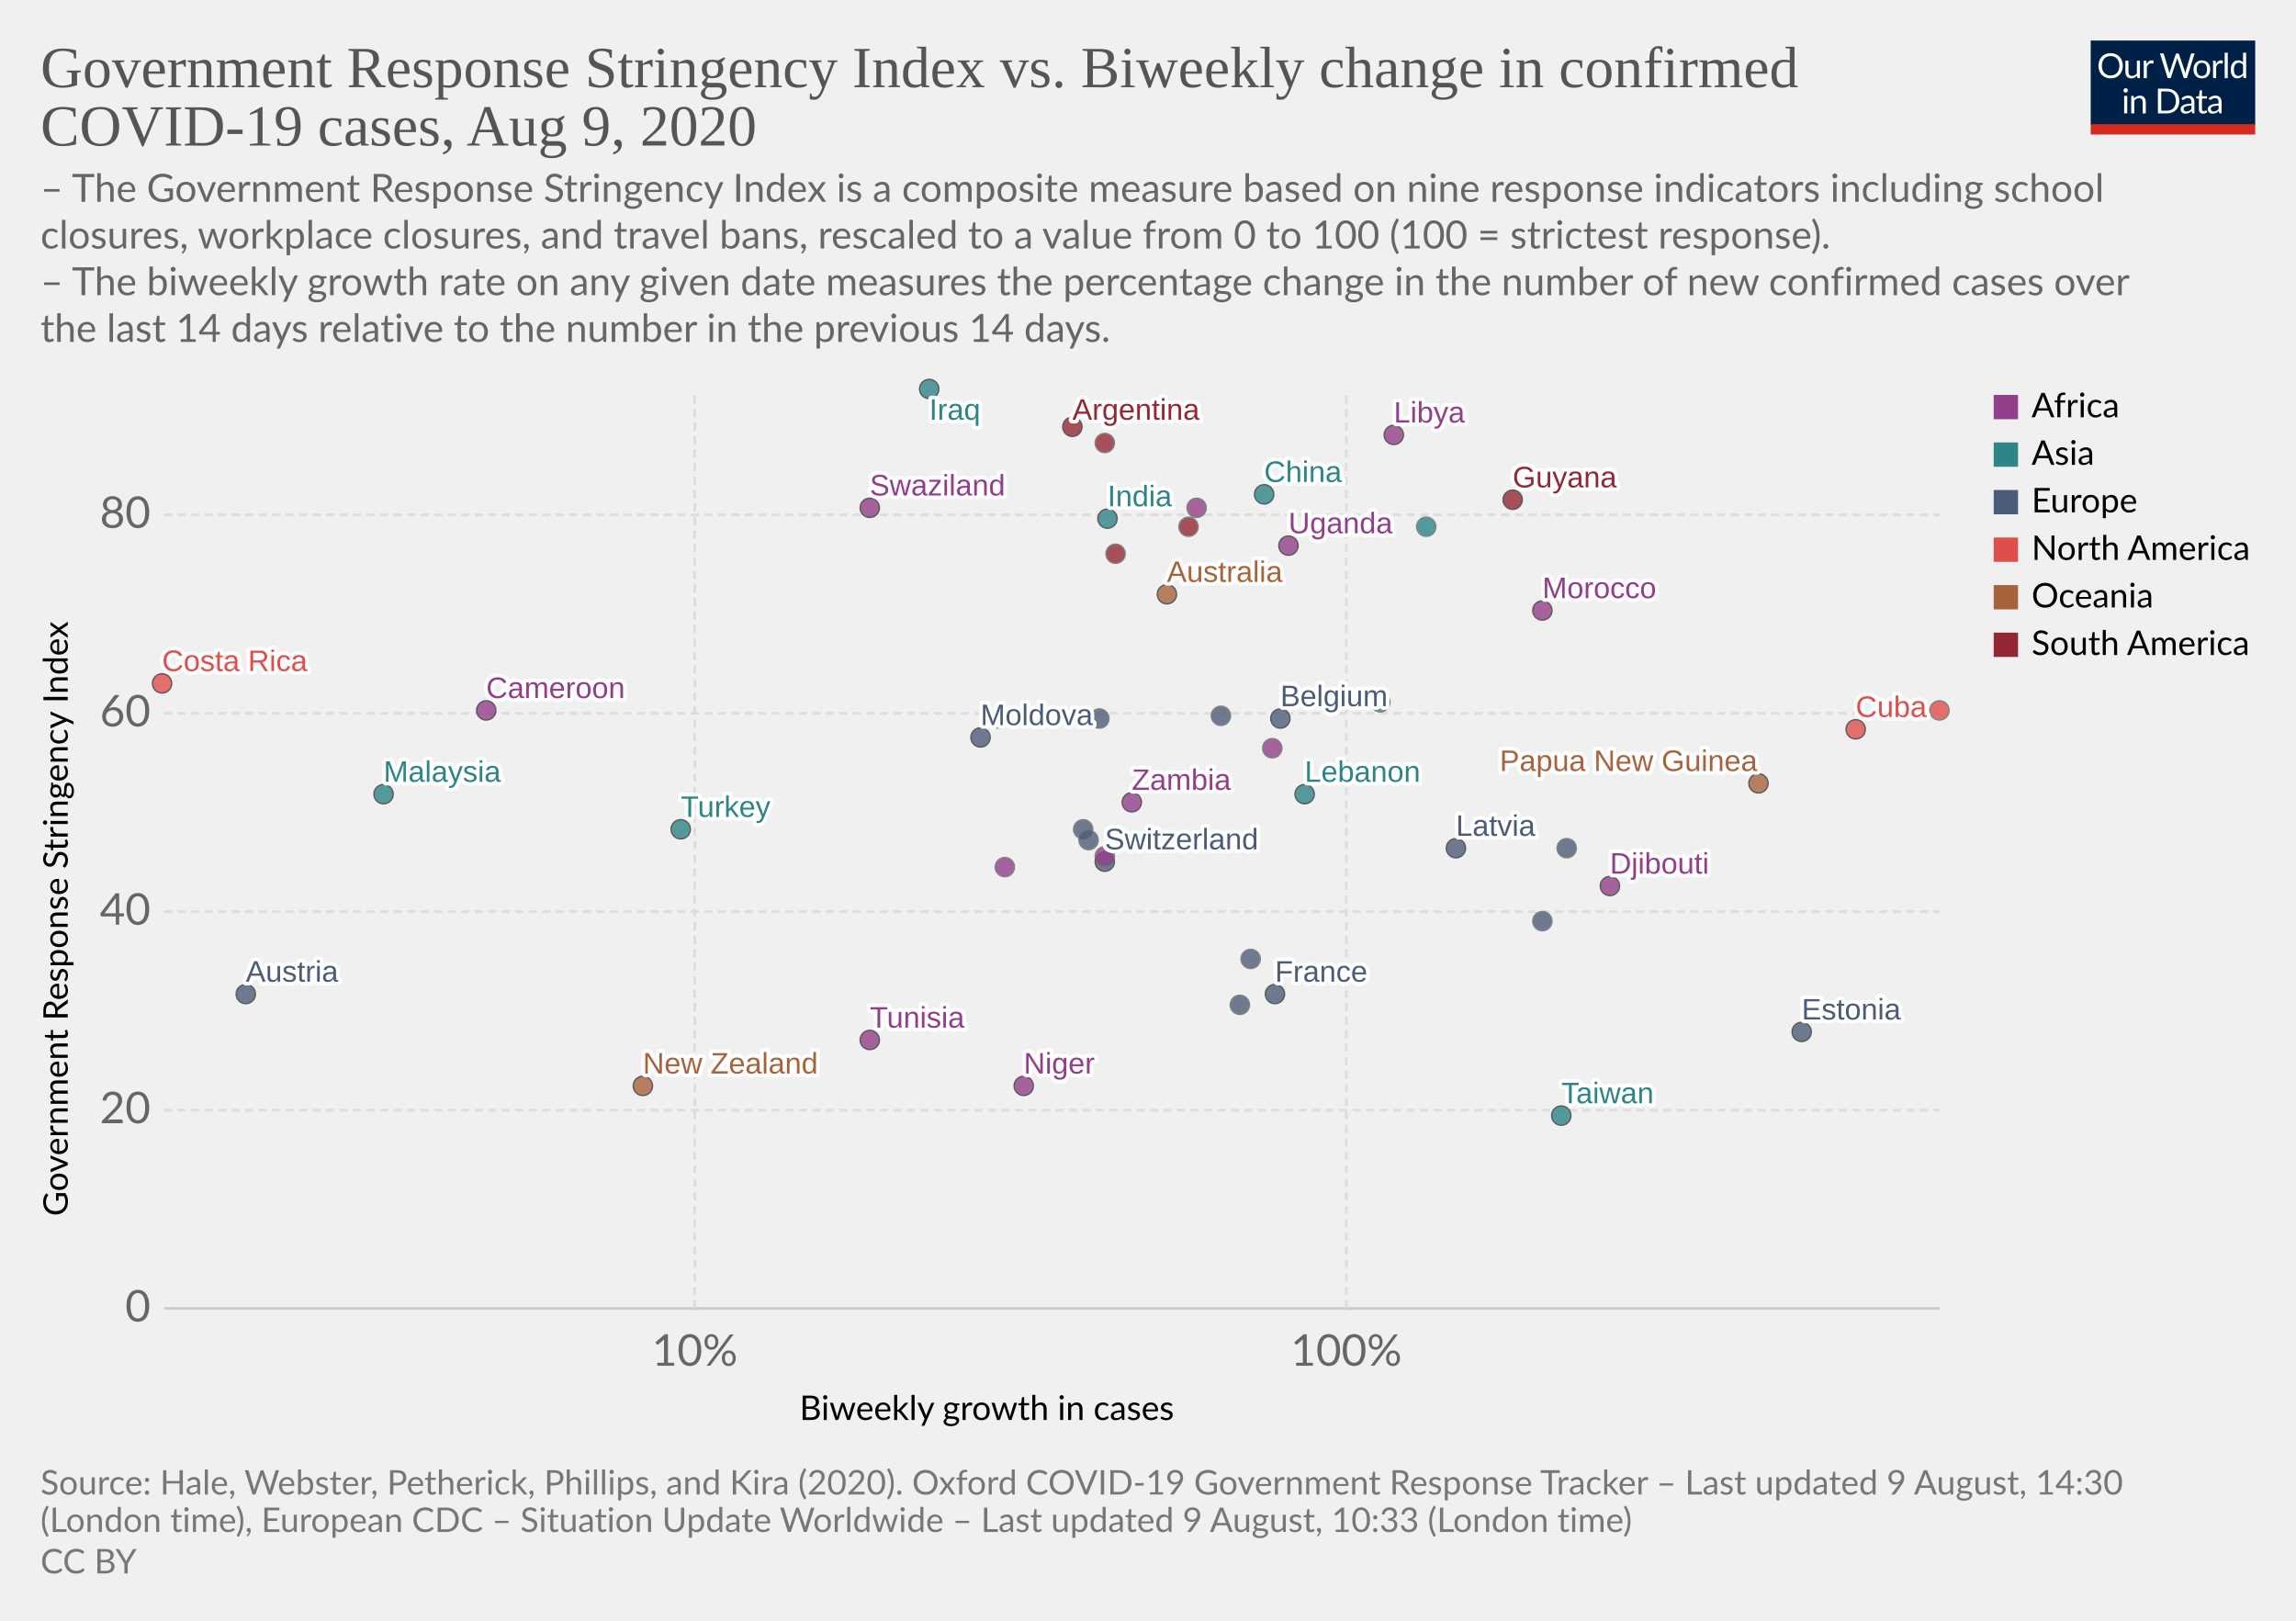
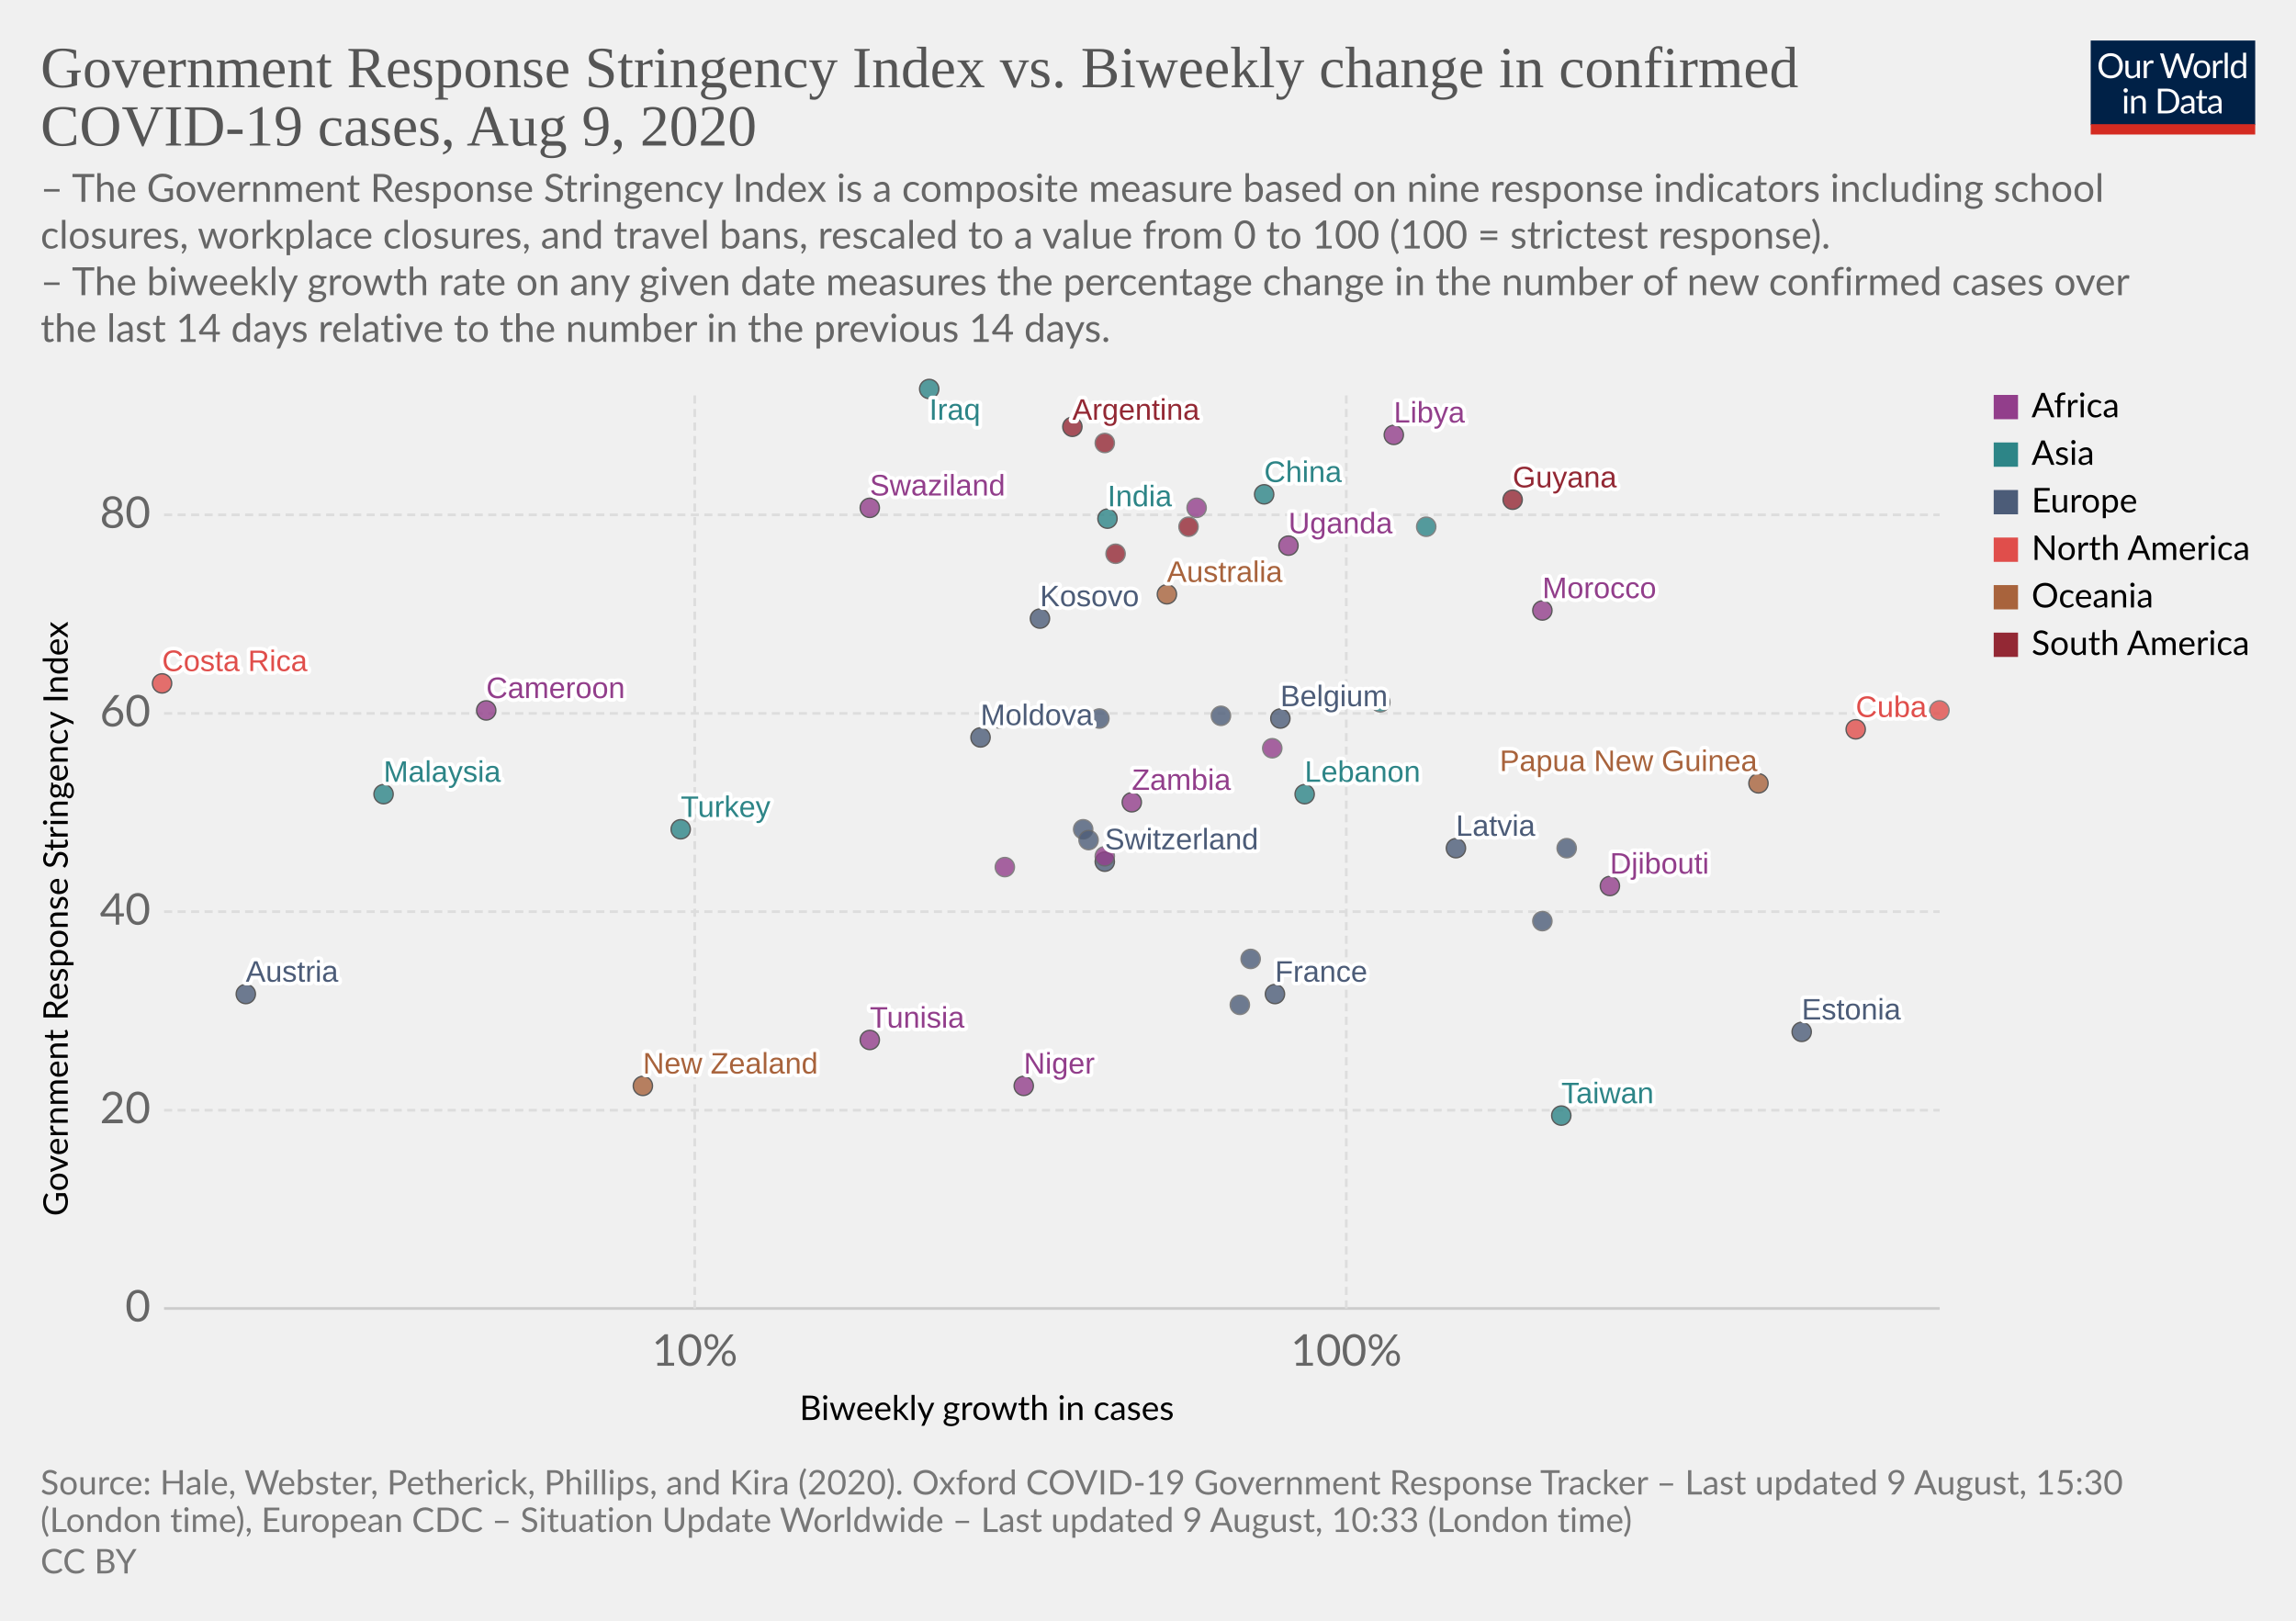
<svg xmlns="http://www.w3.org/2000/svg" version="1.1" style="background-color:#fff;-webkit-font-smoothing:antialiased" width="850" height="600" viewBox="0 0 850 600" font-family="Lato,'Helvetica Neue',Helvetica,Arial,sans-serif" font-size="18" text-rendering="optimizeLegibility">
  <g class="HeaderView">
    <g transform="matrix(.29 0 0 .29 774 15)">
      <svg width="210" height="120" viewBox="0 0 210 120" fill="none">
        <g clip-path="url(#clip0)">
          <path d="M0 0h210v107.89H0V0z" fill="#002147" />
          <path d="M40.98 32.25c0 2.36-.38 4.53-1.12 6.51a14.26 14.26 0 01-8.1 8.4c-1.9.78-4.02 1.17-6.34 1.17a16.6 16.6 0 01-6.33-1.17 14.31 14.31 0 01-8.08-8.4 18.29 18.29 0 01-1.12-6.51c0-2.36.38-4.53 1.12-6.5a14.32 14.32 0 018.07-8.44c1.92-.8 4.03-1.19 6.34-1.19 2.32 0 4.43.4 6.34 1.19 1.92.8 3.56 1.9 4.93 3.34a14.87 14.87 0 013.17 5.1 18.1 18.1 0 011.12 6.5zm-4.38 0c0-1.94-.26-3.68-.8-5.22a10.91 10.91 0 00-2.24-3.89 9.68 9.68 0 00-3.52-2.46 11.95 11.95 0 00-4.62-.86c-1.68 0-3.21.28-4.6.86a9.88 9.88 0 00-3.54 2.46 10.91 10.91 0 00-2.24 3.9c-.53 1.53-.8 3.27-.8 5.2 0 1.94.27 3.68.8 5.22a11.17 11.17 0 002.24 3.9 10.01 10.01 0 003.55 2.44c1.38.56 2.9.83 4.6.83 1.7 0 3.24-.27 4.61-.83a9.8 9.8 0 003.52-2.44 11.17 11.17 0 002.25-3.9c.53-1.54.8-3.28.8-5.21zm26.22-6.54V48H60.5c-.56 0-.9-.27-1.05-.81l-.31-2.4a12.45 12.45 0 01-3.26 2.6c-1.2.64-2.58.96-4.13.96-1.22 0-2.3-.2-3.24-.6a6.52 6.52 0 01-2.33-1.7 7.37 7.37 0 01-1.43-2.67c-.3-1.04-.46-2.2-.46-3.45V25.7h3.91v14.22c0 1.68.38 2.99 1.15 3.91.77.93 1.96 1.39 3.54 1.39 1.16 0 2.24-.27 3.23-.82a10.42 10.42 0 002.8-2.28V25.7h3.91zm8.61 4.47a9.94 9.94 0 012.6-3.56 5.64 5.64 0 013.76-1.3c.47 0 .92.05 1.34.15.44.1.83.27 1.17.49l-.3 2.92c-.09.37-.3.55-.66.55-.2 0-.5-.04-.9-.13a6.21 6.21 0 00-3.24.18c-.54.2-1.03.5-1.47.92-.42.4-.81.9-1.17 1.5-.33.58-.64 1.26-.92 2.02V48H67.7V25.71h2.25c.42 0 .72.08.88.25.16.16.27.44.33.83l.26 3.39zm61.16-13.7L122.75 48h-3.82l-7.99-24.05a21.95 21.95 0 01-.42-1.58 38.36 38.36 0 01-.44 1.58L102.05 48h-3.83L88.4 16.47h3.54c.38 0 .7.1.95.29.26.2.43.43.5.73l6.52 21.9c.1.4.2.83.28 1.28.1.46.2.94.29 1.46l.3-1.46c.12-.47.25-.9.38-1.27l7.41-21.91c.1-.25.26-.48.51-.69.27-.22.58-.33.95-.33h1.23c.38 0 .69.1.92.29.24.2.41.43.53.73l7.4 21.9a28.4 28.4 0 01.68 2.62 29.52 29.52 0 01.52-2.61l6.54-21.91c.07-.27.23-.5.48-.7.27-.21.58-.32.95-.32h3.32zm9.35 8.88c1.63 0 3.1.27 4.4.82a9.43 9.43 0 015.46 5.94c.5 1.4.74 2.98.74 4.73 0 1.76-.25 3.34-.74 4.75a9.43 9.43 0 01-5.46 5.92c-1.3.52-2.77.79-4.4.79-1.64 0-3.12-.27-4.44-.8a9.42 9.42 0 01-3.35-2.3c-.92-1-1.63-2.2-2.13-3.61-.49-1.41-.73-3-.73-4.75s.24-3.33.73-4.73c.5-1.43 1.2-2.64 2.13-3.63a9.4 9.4 0 013.35-2.31c1.32-.55 2.8-.82 4.44-.82zm0 19.89c2.2 0 3.84-.73 4.93-2.2 1.08-1.48 1.63-3.54 1.63-6.18 0-2.66-.55-4.72-1.63-6.2-1.09-1.49-2.73-2.23-4.93-2.23-1.12 0-2.09.2-2.93.57a5.7 5.7 0 00-2.06 1.65 7.5 7.5 0 00-1.24 2.67c-.26 1.04-.4 2.22-.4 3.54 0 2.64.55 4.7 1.64 6.18 1.1 1.47 2.76 2.2 4.99 2.2zm17.97-15.07a9.94 9.94 0 012.6-3.56 5.64 5.64 0 013.76-1.3c.47 0 .91.05 1.34.15.44.1.83.27 1.16.49l-.28 2.92c-.09.37-.31.55-.66.55-.2 0-.5-.04-.9-.13a6.2 6.2 0 00-3.24.18c-.54.2-1.03.5-1.47.92-.43.4-.82.9-1.17 1.5a13.1 13.1 0 00-.92 2.02V48h-3.94V25.71h2.24c.43 0 .72.08.88.25.17.16.28.44.33.83l.27 3.39zm15.04-14.59V48h-3.92V15.6h3.92zm19.55 15.43a6.22 6.22 0 00-2.38-2.05 6.7 6.7 0 00-2.86-.6c-2.07 0-3.66.75-4.77 2.23-1.12 1.48-1.68 3.6-1.68 6.33 0 1.46.13 2.7.38 3.74a7.29 7.29 0 001.1 2.56 4.35 4.35 0 001.78 1.45c.7.3 1.5.46 2.4.46 1.29 0 2.41-.3 3.36-.88a9.6 9.6 0 002.67-2.49V31.02zm3.91-15.43V48h-2.33c-.56 0-.9-.27-1.06-.81l-.35-2.71a12.13 12.13 0 01-3.25 2.77 8.28 8.28 0 01-4.23 1.06 7.31 7.31 0 01-6.14-2.9c-.73-.96-1.3-2.15-1.69-3.57a18.35 18.35 0 01.07-9.48 11.29 11.29 0 011.89-3.7 8.7 8.7 0 017.06-3.34 7.96 7.96 0 016.12 2.62V15.59h3.91zM46.61 70.71V93H42.7V70.71h3.91zm.84-7c0 .39-.08.75-.24 1.09a2.81 2.81 0 01-1.52 1.47 2.67 2.67 0 01-2.16 0 2.9 2.9 0 01-1.45-1.47 2.67 2.67 0 010-2.16c.15-.35.35-.65.6-.9.25-.27.53-.47.85-.62a2.67 2.67 0 012.16 0c.35.15.65.35.9.62.27.25.47.55.62.9.16.34.24.7.24 1.08zm7.97 10.24c.49-.54 1-1.04 1.54-1.48a9.85 9.85 0 013.66-1.84 8.96 8.96 0 015.43.35c.94.4 1.72.97 2.33 1.71a7.36 7.36 0 011.43 2.67c.32 1.04.49 2.19.49 3.45V93h-3.94V78.81c0-1.69-.4-3-1.17-3.92-.76-.93-1.93-1.4-3.5-1.4a6.6 6.6 0 00-3.25.83c-1 .56-1.92 1.31-2.77 2.27V93h-3.94V70.71h2.35c.56 0 .9.28 1.04.82l.3 2.42zm57.7 3.3c0 2.36-.37 4.5-1.11 6.44a14.3 14.3 0 01-3.17 4.98 14.1 14.1 0 01-4.93 3.2c-1.9.76-4.02 1.13-6.33 1.13H85.8V61.47h11.77c2.31 0 4.42.39 6.33 1.15a13.8 13.8 0 018.1 8.18 17.75 17.75 0 011.12 6.45zm-4.37 0c0-1.94-.26-3.67-.8-5.2a10.94 10.94 0 00-2.23-3.87 9.57 9.57 0 00-3.53-2.42 12.23 12.23 0 00-4.61-.83h-7.5v24.62h7.5c1.7 0 3.24-.28 4.61-.84a9.7 9.7 0 003.53-2.4 10.94 10.94 0 002.24-3.87c.53-1.53.8-3.26.8-5.2zm19.8 5.72c-1.8.06-3.34.2-4.62.44-1.26.22-2.3.51-3.1.88-.8.36-1.37.8-1.74 1.3-.35.5-.53 1.05-.53 1.67 0 .58.1 1.1.3 1.52a3 3 0 00.76 1.05c.34.27.73.46 1.17.6.45.11.94.17 1.45.17a7.28 7.28 0 003.5-.81 11.95 11.95 0 002.82-2.2v-4.62zm-12.65-9.11a12.73 12.73 0 013.98-2.66c1.43-.59 3-.88 4.73-.88 1.25 0 2.36.2 3.33.61a6.81 6.81 0 013.94 4.38c.33 1.04.5 2.19.5 3.43V93h-1.74a1.8 1.8 0 01-.88-.18c-.2-.13-.36-.38-.48-.74l-.44-2.12c-.59.55-1.16 1.03-1.72 1.46a9.48 9.48 0 01-3.74 1.7c-.69.15-1.46.23-2.3.23-.87 0-1.69-.12-2.45-.35a5.34 5.34 0 01-3.34-2.93 6.64 6.64 0 01-.49-2.64c0-.88.25-1.72.73-2.53a6.33 6.33 0 012.35-2.17c1.09-.63 2.5-1.15 4.25-1.54 1.75-.41 3.89-.65 6.42-.7v-1.75c0-1.73-.37-3.03-1.12-3.91-.75-.9-1.84-1.34-3.28-1.34-.97 0-1.78.12-2.44.37-.64.23-1.2.5-1.7.81l-1.23.82c-.33.23-.67.35-1 .35-.27 0-.5-.07-.69-.2a2.1 2.1 0 01-.48-.53l-.7-1.25zm27.67 19.5c-1.76 0-3.12-.5-4.07-1.48-.94-.98-1.41-2.4-1.41-4.25V74h-2.68a.9.9 0 01-.6-.2c-.16-.14-.24-.36-.24-.66v-1.56l3.65-.46.9-6.89a.9.9 0 01.29-.52.88.88 0 01.62-.22H142v7.67h6.44V74H142v13.38c0 .94.22 1.63.68 2.09.45.45 1.04.68 1.76.68a3.21 3.21 0 001.85-.53l.55-.35c.16-.12.3-.18.41-.18.2 0 .4.13.55.38l1.15 1.87a7.45 7.45 0 01-2.44 1.5c-.96.35-1.94.52-2.95.52zm19.68-10.4c-1.8.07-3.34.21-4.62.45-1.26.22-2.3.51-3.1.88-.8.36-1.37.8-1.74 1.3-.35.5-.53 1.05-.53 1.67 0 .58.1 1.1.3 1.52.18.42.44.77.76 1.05.34.27.73.46 1.17.6.45.11.94.17 1.45.17a7.3 7.3 0 003.5-.81 12.04 12.04 0 002.82-2.2v-4.62zm-12.65-9.1a12.72 12.72 0 013.99-2.66c1.42-.59 3-.88 4.72-.88 1.25 0 2.36.2 3.33.61a6.81 6.81 0 013.94 4.38c.33 1.04.5 2.19.5 3.43V93h-1.74a1.8 1.8 0 01-.88-.18c-.2-.13-.36-.38-.48-.74l-.44-2.12c-.59.55-1.16 1.03-1.72 1.46a9.48 9.48 0 01-3.74 1.7c-.69.15-1.46.23-2.3.23-.87 0-1.69-.12-2.45-.35a5.33 5.33 0 01-3.34-2.93 6.62 6.62 0 01-.49-2.64c0-.88.25-1.72.73-2.53a6.33 6.33 0 012.35-2.17c1.09-.63 2.5-1.15 4.25-1.54a31.2 31.2 0 016.42-.7v-1.75c0-1.73-.37-3.03-1.12-3.91-.75-.9-1.84-1.34-3.28-1.34-.97 0-1.78.12-2.44.37-.64.23-1.2.5-1.7.81-.46.3-.87.57-1.22.82-.34.23-.68.35-1.02.35-.26 0-.49-.07-.68-.2a1.88 1.88 0 01-.48-.53l-.7-1.25z" fill="#fff" />
          <path fill="#D42B21" d="M0 106.79h210V120H0z" />
        </g>
        <defs>
          <clipPath id="clip0">
            <path fill="#fff" d="M0 0h210v120H0z" />
          </clipPath>
        </defs>
      </svg>
    </g>
    <a href="https://ourworldindata.org/grapher/government-response-stringency-index-vs-biweekly-change-in-confirmed-covid-19-cases" target="_blank" font-family="&quot;Playfair Display&quot;,Georgia,&quot;Times New Roman&quot;,serif">
      <text font-size="21.6" x="15" y="32.3" fill="#555">
        <tspan x="15" y="32.28">Government Response Stringency Index vs. Biweekly change in confirmed</tspan>
        <tspan x="15" y="53.88">COVID-19 cases, Aug 9, 2020</tspan>
      </text>
    </a>
    <text font-size="14.4" x="15" y="74.7" fill="#666">
      <tspan x="15" y="74.72">– The Government Response Stringency Index is a composite measure based on nine response indicators including school</tspan>
      <tspan x="15" y="92">closures, workplace closures, and travel bans, rescaled to a value from 0 to 100 (100 = strictest response).</tspan>
      <tspan x="15" y="109.28"> – The biweekly growth rate on any given date measures the percentage change in the number of new confirmed cases over</tspan>
      <tspan x="15" y="126.56">the last 14 days relative to the number in the previous 14 days.</tspan>
    </text>
  </g>
  <g class="ScatterPlot">
    <g class="AxisBoxView">
      <g class="HorizontalAxis">
        <text font-size="12.6" x="296" y="525.7">
          <tspan x="295.99" y="525.68">Biweekly growth in cases</tspan>
        </text>
        <text x="257.2" y="505.6" fill="#666" text-anchor="middle" font-size="16.2">10%</text>
        <text x="498.4" y="505.6" fill="#666" text-anchor="middle" font-size="16.2">100%</text>
      </g>
      <g class="VerticalAxis">
        <text font-size="12.6" x="-450.2" y="25.1" transform="rotate(-90)">
          <tspan x="-450.2" y="25.08">Government Response Stringency Index</tspan>
        </text>
        <text x="55.74" y="484.4" fill="#666" dominant-baseline="middle" text-anchor="end" font-size="16.2">0</text>
        <text x="55.74" y="411" fill="#666" dominant-baseline="middle" text-anchor="end" font-size="16.2">20</text>
        <text x="55.74" y="337.5" fill="#666" dominant-baseline="middle" text-anchor="end" font-size="16.2">40</text>
        <text x="55.74" y="264.1" fill="#666" dominant-baseline="middle" text-anchor="end" font-size="16.2">60</text>
        <text x="55.74" y="190.6" fill="#666" dominant-baseline="middle" text-anchor="end" font-size="16.2">80</text>
      </g>
      <g class="AxisGridLines horizontalLines">
        <path stroke="#ccc" d="M60.74 484.4h657.35" />
        <path stroke="#ddd" stroke-dasharray="3,2" d="M60.74 411h657.35M60.74 337.5h657.35M60.74 264.1h657.35M60.74 190.6h657.35" />
      </g>
      <g class="AxisGridLines verticalLines" stroke="#ddd" stroke-dasharray="3,2">
        <path d="M257.2 484.4v-340M498.4 484.4v-340" />
      </g>
    </g>
    <g class="PointsWithLabels clickable" clip-path="url(#a)" font-family="Arial, sans-serif">
      <path fill="rgba(255,255,255,0)" d="M60.74 144.4h657.35v340H60.74z" />
      <defs>
        <clipPath id="a">
          <path d="M50.74 134.4h677.35v360H50.74z" />
        </clipPath>
      </defs>
      <g class="key-Argentina_0">
        <circle cx="397" cy="158" r="3.57" fill="#932834" opacity=".8" stroke="#333" stroke-width=".5" />
      </g>
      <g class="key-Australia_0">
        <circle cx="432" cy="220" r="3.57" fill="#A8633C" opacity=".8" stroke="#333" stroke-width=".5" />
      </g>
      <g class="key-Austria_0">
        <circle cx="91" cy="368" r="3.57" fill="#4C5C78" opacity=".8" stroke="#333" stroke-width=".5" />
      </g>
      <g class="key-Belgium_0">
        <circle cx="474" cy="266" r="3.57" fill="#4C5C78" opacity=".8" stroke="#333" stroke-width=".5" />
      </g>
      <g class="key-Switzerland_0">
        <circle cx="409" cy="319" r="3.57" fill="#4C5C78" opacity=".8" stroke="#333" stroke-width=".5" />
      </g>
      <g class="key-China_0">
        <circle cx="468" cy="183" r="3.57" fill="#2D8587" opacity=".8" stroke="#333" stroke-width=".5" />
      </g>
      <g class="key-Colombia_0">
        <circle cx="409" cy="164" r="3.57" fill="#932834" opacity=".8" stroke="#666" stroke-width=".5" />
      </g>
      <g class="key-Costa-Rica_0">
        <circle cx="60" cy="253" r="3.57" fill="#E04E4B" opacity=".8" stroke="#333" stroke-width=".5" />
      </g>
      <g class="key-Germany_0">
        <circle cx="452" cy="265" r="3.57" fill="#4C5C78" opacity=".8" stroke="#666" stroke-width=".5" />
      </g>
      <g class="key-Cuba_0">
        <circle cx="687" cy="270" r="3.57" fill="#E04E4B" opacity=".8" stroke="#333" stroke-width=".5" />
      </g>
      <g class="key-Turkey_0">
        <circle cx="252" cy="307" r="3.57" fill="#2D8587" opacity=".8" stroke="#333" stroke-width=".5" />
      </g>
      <g class="key-Trinidad-and-Tobago_0">
        <circle cx="718" cy="263" r="3.57" fill="#E04E4B" opacity=".8" stroke="#666" stroke-width=".5" />
      </g>
      <g class="key-Suriname_0">
        <circle cx="413" cy="205" r="3.57" fill="#932834" opacity=".8" stroke="#666" stroke-width=".5" />
      </g>
      <g class="key-Djibouti_0">
        <circle cx="596" cy="328" r="3.57" fill="#923E8B" opacity=".8" stroke="#333" stroke-width=".5" />
      </g>
      <g class="key-Zambia_0">
        <circle cx="419" cy="297" r="3.57" fill="#923E8B" opacity=".8" stroke="#333" stroke-width=".5" />
      </g>
      <g class="key-Estonia_0">
        <circle cx="667" cy="382" r="3.57" fill="#4C5C78" opacity=".8" stroke="#333" stroke-width=".5" />
      </g>
      <g class="key-France_0">
        <circle cx="472" cy="368" r="3.57" fill="#4C5C78" opacity=".8" stroke="#333" stroke-width=".5" />
      </g>
      <g class="key-Greece_0">
        <circle cx="580" cy="314" r="3.57" fill="#4C5C78" opacity=".8" stroke="#666" stroke-width=".5" />
      </g>
      <g class="key-Guyana_0">
        <circle cx="560" cy="185" r="3.57" fill="#932834" opacity=".8" stroke="#333" stroke-width=".5" />
      </g>
      <g class="key-India_0">
        <circle cx="410" cy="192" r="3.57" fill="#2D8587" opacity=".8" stroke="#333" stroke-width=".5" />
      </g>
      <g class="key-Ireland_0">
        <circle cx="571" cy="341" r="3.57" fill="#4C5C78" opacity=".8" stroke="#666" stroke-width=".5" />
      </g>
      <g class="key-Iraq_0">
        <circle cx="344" cy="144" r="3.57" fill="#2D8587" opacity=".8" stroke="#333" stroke-width=".5" />
      </g>
      <g class="key-Italy_0">
        <circle cx="401" cy="307" r="3.57" fill="#4C5C78" opacity=".8" stroke="#666" stroke-width=".5" />
      </g>
      <g class="key-Lebanon_0">
        <circle cx="483" cy="294" r="3.57" fill="#2D8587" opacity=".8" stroke="#333" stroke-width=".5" />
      </g>
      <g class="key-Uganda_0">
        <circle cx="477" cy="202" r="3.57" fill="#923E8B" opacity=".8" stroke="#333" stroke-width=".5" />
      </g>
      <g class="key-Taiwan_0">
        <circle cx="578" cy="413" r="3.57" fill="#2D8587" opacity=".8" stroke="#333" stroke-width=".5" />
      </g>
      <g class="key-Andorra_0">
        <circle cx="403" cy="311" r="3.57" fill="#4C5C78" opacity=".8" stroke="#666" stroke-width=".5" />
      </g>
      <g class="key-Latvia_0">
        <circle cx="539" cy="314" r="3.57" fill="#4C5C78" opacity=".8" stroke="#333" stroke-width=".5" />
      </g>
      <g class="key-Morocco_0">
        <circle cx="571" cy="226" r="3.57" fill="#923E8B" opacity=".8" stroke="#333" stroke-width=".5" />
      </g>
      <g class="key-Tunisia_0">
        <circle cx="322" cy="385" r="3.57" fill="#923E8B" opacity=".8" stroke="#333" stroke-width=".5" />
      </g>
      <g class="key-Bosnia-and-Herzegovina_0">
        <circle cx="407" cy="266" r="3.57" fill="#4C5C78" opacity=".8" stroke="#666" stroke-width=".5" />
      </g>
      <g class="key-Cameroon_0">
        <circle cx="180" cy="263" r="3.57" fill="#923E8B" opacity=".8" stroke="#333" stroke-width=".5" />
      </g>
      <g class="key-Togo_0">
        <circle cx="409" cy="317" r="3.57" fill="#923E8B" opacity=".8" stroke="#666" stroke-width=".5" />
      </g>
      <g class="key-Moldova_0">
        <circle cx="363" cy="273" r="3.57" fill="#4C5C78" opacity=".8" stroke="#333" stroke-width=".5" />
      </g>
      <g class="key-Paraguay_0">
        <circle cx="440" cy="195" r="3.57" fill="#932834" opacity=".8" stroke="#666" stroke-width=".5" />
      </g>
      <g class="key-Albania_0">
        <circle cx="370" cy="266" r="3.57" fill="#4C5C78" opacity=".8" stroke="#666" stroke-width=".5" />
      </g>
      <g class="key-Burkina-Faso_0">
        <circle cx="471" cy="277" r="3.57" fill="#923E8B" opacity=".8" stroke="#666" stroke-width=".5" />
      </g>
      <g class="key-Niger_0">
        <circle cx="379" cy="402" r="3.57" fill="#923E8B" opacity=".8" stroke="#333" stroke-width=".5" />
      </g>
      <g class="key-Papua-New-Guinea_0">
        <circle cx="651" cy="290" r="3.57" fill="#A8633C" opacity=".8" stroke="#333" stroke-width=".5" />
      </g>
      <g class="key-Mozambique_0">
        <circle cx="372" cy="321" r="3.57" fill="#923E8B" opacity=".8" stroke="#666" stroke-width=".5" />
      </g>
      <g class="key-Libya_0">
        <circle cx="516" cy="161" r="3.57" fill="#923E8B" opacity=".8" stroke="#333" stroke-width=".5" />
      </g>
      <g class="key-Swaziland_0">
        <circle cx="322" cy="188" r="3.57" fill="#923E8B" opacity=".8" stroke="#333" stroke-width=".5" />
      </g>
      <g class="key-South-Sudan_0">
        <circle cx="443" cy="188" r="3.57" fill="#923E8B" opacity=".8" stroke="#666" stroke-width=".5" />
+       </g>
+       <g class="key-Kosovo_0">
+         <circle cx="385" cy="229" r="3.57" fill="#4C5C78" opacity=".8" stroke="#333" stroke-width=".5" />
      </g>
      <g class="key-Lithuania_0">
        <circle cx="459" cy="372" r="3.57" fill="#4C5C78" opacity=".8" stroke="#666" stroke-width=".5" />
      </g>
      <g class="key-Malaysia_0">
        <circle cx="142" cy="294" r="3.57" fill="#2D8587" opacity=".8" stroke="#333" stroke-width=".5" />
      </g>
      <g class="key-Nepal_0">
        <circle cx="528" cy="195" r="3.57" fill="#2D8587" opacity=".8" stroke="#666" stroke-width=".5" />
      </g>
      <g class="key-New-Zealand_0">
        <circle cx="238" cy="402" r="3.57" fill="#A8633C" opacity=".8" stroke="#333" stroke-width=".5" />
      </g>
      <g class="key-Slovakia_0">
        <circle cx="463" cy="355" r="3.57" fill="#4C5C78" opacity=".8" stroke="#666" stroke-width=".5" />
      </g>
      <g class="key-Syria_0">
        <circle cx="511" cy="260" r="3.57" fill="#2D8587" opacity=".8" stroke="#666" stroke-width=".5" />
      </g>
      <g class="backgroundLabels" fill="#333" font-size="11" font-weight="400">
        <text x="397" y="155.4" fill="#fff" stroke="#fff" stroke-linecap="round" stroke-linejoin="round" stroke-width=".25em">Argentina</text>
        <text x="397" y="155.4" fill="#932834">Argentina</text>
        <text x="432" y="215.43" fill="#fff" stroke="#fff" stroke-linecap="round" stroke-linejoin="round" stroke-width=".25em">Australia</text>
        <text x="432" y="215.43" fill="#A8633C">Australia</text>
        <text x="91" y="363.43" fill="#fff" stroke="#fff" stroke-linecap="round" stroke-linejoin="round" stroke-width=".25em">Austria</text>
        <text x="91" y="363.43" fill="#4C5C78">Austria</text>
        <text x="474" y="261.43" fill="#fff" stroke="#fff" stroke-linecap="round" stroke-linejoin="round" stroke-width=".25em">Belgium</text>
        <text x="474" y="261.43" fill="#4C5C78">Belgium</text>
        <text x="409" y="314.43" fill="#fff" stroke="#fff" stroke-linecap="round" stroke-linejoin="round" stroke-width=".25em">Switzerland</text>
        <text x="409" y="314.43" fill="#4C5C78">Switzerland</text>
        <text x="468" y="178.43" fill="#fff" stroke="#fff" stroke-linecap="round" stroke-linejoin="round" stroke-width=".25em">China</text>
        <text x="468" y="178.43" fill="#2D8587">China</text>
        <text x="60" y="248.43" fill="#fff" stroke="#fff" stroke-linecap="round" stroke-linejoin="round" stroke-width=".25em">Costa Rica</text>
        <text x="60" y="248.43" fill="#E04E4B">Costa Rica</text>
        <text x="687" y="265.43" fill="#fff" stroke="#fff" stroke-linecap="round" stroke-linejoin="round" stroke-width=".25em">Cuba</text>
        <text x="687" y="265.43" fill="#E04E4B">Cuba</text>
        <text x="252" y="302.43" fill="#fff" stroke="#fff" stroke-linecap="round" stroke-linejoin="round" stroke-width=".25em">Turkey</text>
        <text x="252" y="302.43" fill="#2D8587">Turkey</text>
        <text x="596" y="323.43" fill="#fff" stroke="#fff" stroke-linecap="round" stroke-linejoin="round" stroke-width=".25em">Djibouti</text>
        <text x="596" y="323.43" fill="#923E8B">Djibouti</text>
        <text x="419" y="292.43" fill="#fff" stroke="#fff" stroke-linecap="round" stroke-linejoin="round" stroke-width=".25em">Zambia</text>
        <text x="419" y="292.43" fill="#923E8B">Zambia</text>
        <text x="667" y="377.43" fill="#fff" stroke="#fff" stroke-linecap="round" stroke-linejoin="round" stroke-width=".25em">Estonia</text>
        <text x="667" y="377.43" fill="#4C5C78">Estonia</text>
        <text x="472" y="363.43" fill="#fff" stroke="#fff" stroke-linecap="round" stroke-linejoin="round" stroke-width=".25em">France</text>
        <text x="472" y="363.43" fill="#4C5C78">France</text>
        <text x="560" y="180.43" fill="#fff" stroke="#fff" stroke-linecap="round" stroke-linejoin="round" stroke-width=".25em">Guyana</text>
        <text x="560" y="180.43" fill="#932834">Guyana</text>
        <text x="410" y="187.43" fill="#fff" stroke="#fff" stroke-linecap="round" stroke-linejoin="round" stroke-width=".25em">India</text>
        <text x="410" y="187.43" fill="#2D8587">India</text>
        <text x="344" y="155.4" fill="#fff" stroke="#fff" stroke-linecap="round" stroke-linejoin="round" stroke-width=".25em">Iraq</text>
        <text x="344" y="155.4" fill="#2D8587">Iraq</text>
        <text x="483" y="289.43" fill="#fff" stroke="#fff" stroke-linecap="round" stroke-linejoin="round" stroke-width=".25em">Lebanon</text>
        <text x="483" y="289.43" fill="#2D8587">Lebanon</text>
        <text x="477" y="197.43" fill="#fff" stroke="#fff" stroke-linecap="round" stroke-linejoin="round" stroke-width=".25em">Uganda</text>
        <text x="477" y="197.43" fill="#923E8B">Uganda</text>
        <text x="578" y="408.43" fill="#fff" stroke="#fff" stroke-linecap="round" stroke-linejoin="round" stroke-width=".25em">Taiwan</text>
        <text x="578" y="408.43" fill="#2D8587">Taiwan</text>
        <text x="539" y="309.43" fill="#fff" stroke="#fff" stroke-linecap="round" stroke-linejoin="round" stroke-width=".25em">Latvia</text>
        <text x="539" y="309.43" fill="#4C5C78">Latvia</text>
        <text x="571" y="221.43" fill="#fff" stroke="#fff" stroke-linecap="round" stroke-linejoin="round" stroke-width=".25em">Morocco</text>
        <text x="571" y="221.43" fill="#923E8B">Morocco</text>
        <text x="322" y="380.43" fill="#fff" stroke="#fff" stroke-linecap="round" stroke-linejoin="round" stroke-width=".25em">Tunisia</text>
        <text x="322" y="380.43" fill="#923E8B">Tunisia</text>
        <text x="180" y="258.43" fill="#fff" stroke="#fff" stroke-linecap="round" stroke-linejoin="round" stroke-width=".25em">Cameroon</text>
        <text x="180" y="258.43" fill="#923E8B">Cameroon</text>
        <text x="363" y="268.43" fill="#fff" stroke="#fff" stroke-linecap="round" stroke-linejoin="round" stroke-width=".25em">Moldova</text>
        <text x="363" y="268.43" fill="#4C5C78">Moldova</text>
        <text x="379" y="397.43" fill="#fff" stroke="#fff" stroke-linecap="round" stroke-linejoin="round" stroke-width=".25em">Niger</text>
        <text x="379" y="397.43" fill="#923E8B">Niger</text>
        <text x="555.19" y="285.43" fill="#fff" stroke="#fff" stroke-linecap="round" stroke-linejoin="round" stroke-width=".25em">Papua New Guinea</text>
        <text x="555.19" y="285.43" fill="#A8633C">Papua New Guinea</text>
        <text x="516" y="156.43" fill="#fff" stroke="#fff" stroke-linecap="round" stroke-linejoin="round" stroke-width=".25em">Libya</text>
        <text x="516" y="156.43" fill="#923E8B">Libya</text>
        <text x="322" y="183.43" fill="#fff" stroke="#fff" stroke-linecap="round" stroke-linejoin="round" stroke-width=".25em">Swaziland</text>
        <text x="322" y="183.43" fill="#923E8B">Swaziland</text>
+         <text x="385" y="224.43" fill="#fff" stroke="#fff" stroke-linecap="round" stroke-linejoin="round" stroke-width=".25em">Kosovo</text>
+         <text x="385" y="224.43" fill="#4C5C78">Kosovo</text>
        <text x="142" y="289.43" fill="#fff" stroke="#fff" stroke-linecap="round" stroke-linejoin="round" stroke-width=".25em">Malaysia</text>
        <text x="142" y="289.43" fill="#2D8587">Malaysia</text>
        <text x="238" y="397.43" fill="#fff" stroke="#fff" stroke-linecap="round" stroke-linejoin="round" stroke-width=".25em">New Zealand</text>
        <text x="238" y="397.43" fill="#A8633C">New Zealand</text>
      </g>
    </g>
    <g class="ScatterColorLegend clickable" cursor="pointer">
      <g class="legendMark">
        <path fill="#923E8B" d="M738.09 146.2h9v9h-9z" />
        <text font-size="12.6" x="752.1" y="154.5">
          <tspan x="752.09" y="154.48">Africa</tspan>
        </text>
      </g>
      <g class="legendMark">
        <path fill="#2D8587" d="M738.09 163.8h9v9h-9z" />
        <text font-size="12.6" x="752.1" y="172.1">
          <tspan x="752.09" y="172.08">Asia</tspan>
        </text>
      </g>
      <g class="legendMark">
        <path fill="#4C5C78" d="M738.09 181.4h9v9h-9z" />
        <text font-size="12.6" x="752.1" y="189.7">
          <tspan x="752.09" y="189.68">Europe</tspan>
        </text>
      </g>
      <g class="legendMark">
        <path fill="#E04E4B" d="M738.09 199h9v9h-9z" />
        <text font-size="12.6" x="752.1" y="207.3">
          <tspan x="752.09" y="207.28">North America</tspan>
        </text>
      </g>
      <g class="legendMark">
        <path fill="#A8633C" d="M738.09 216.6h9v9h-9z" />
        <text font-size="12.6" x="752.1" y="224.9">
          <tspan x="752.09" y="224.88">Oceania</tspan>
        </text>
      </g>
      <g class="legendMark">
        <path fill="#932834" d="M738.09 234.2h9v9h-9z" />
        <text font-size="12.6" x="752.1" y="242.5">
          <tspan x="752.09" y="242.48">South America</tspan>
        </text>
      </g>
    </g>
  </g>
  <g class="SourcesFooter" fill="#777">
    <g class="clickable" fill="#777">
      <text font-size="12.6" x="15" y="553.3">
-         <tspan x="15" y="553.28">Source: Hale, Webster, Petherick, Phillips, and Kira (2020). Oxford COVID-19 Government Response Tracker – Last updated 9 August, 14:30</tspan>
+         <tspan x="15" y="553.28">Source: Hale, Webster, Petherick, Phillips, and Kira (2020). Oxford COVID-19 Government Response Tracker – Last updated 9 August, 15:30</tspan>
        <tspan x="15" y="567.14">(London time), European CDC – Situation Update Worldwide – Last updated 9 August, 10:33 (London time)</tspan>
      </text>
    </g>
    <text font-size="12.6" x="15" y="582.5">
      <tspan x="15" y="582.48">
        <a class="cclogo" href="http://creativecommons.org/licenses/by/4.0/deed.en_US" target="_blank" fill="#777">CC BY</a>
      </tspan>
    </text>
  </g>
</svg>
